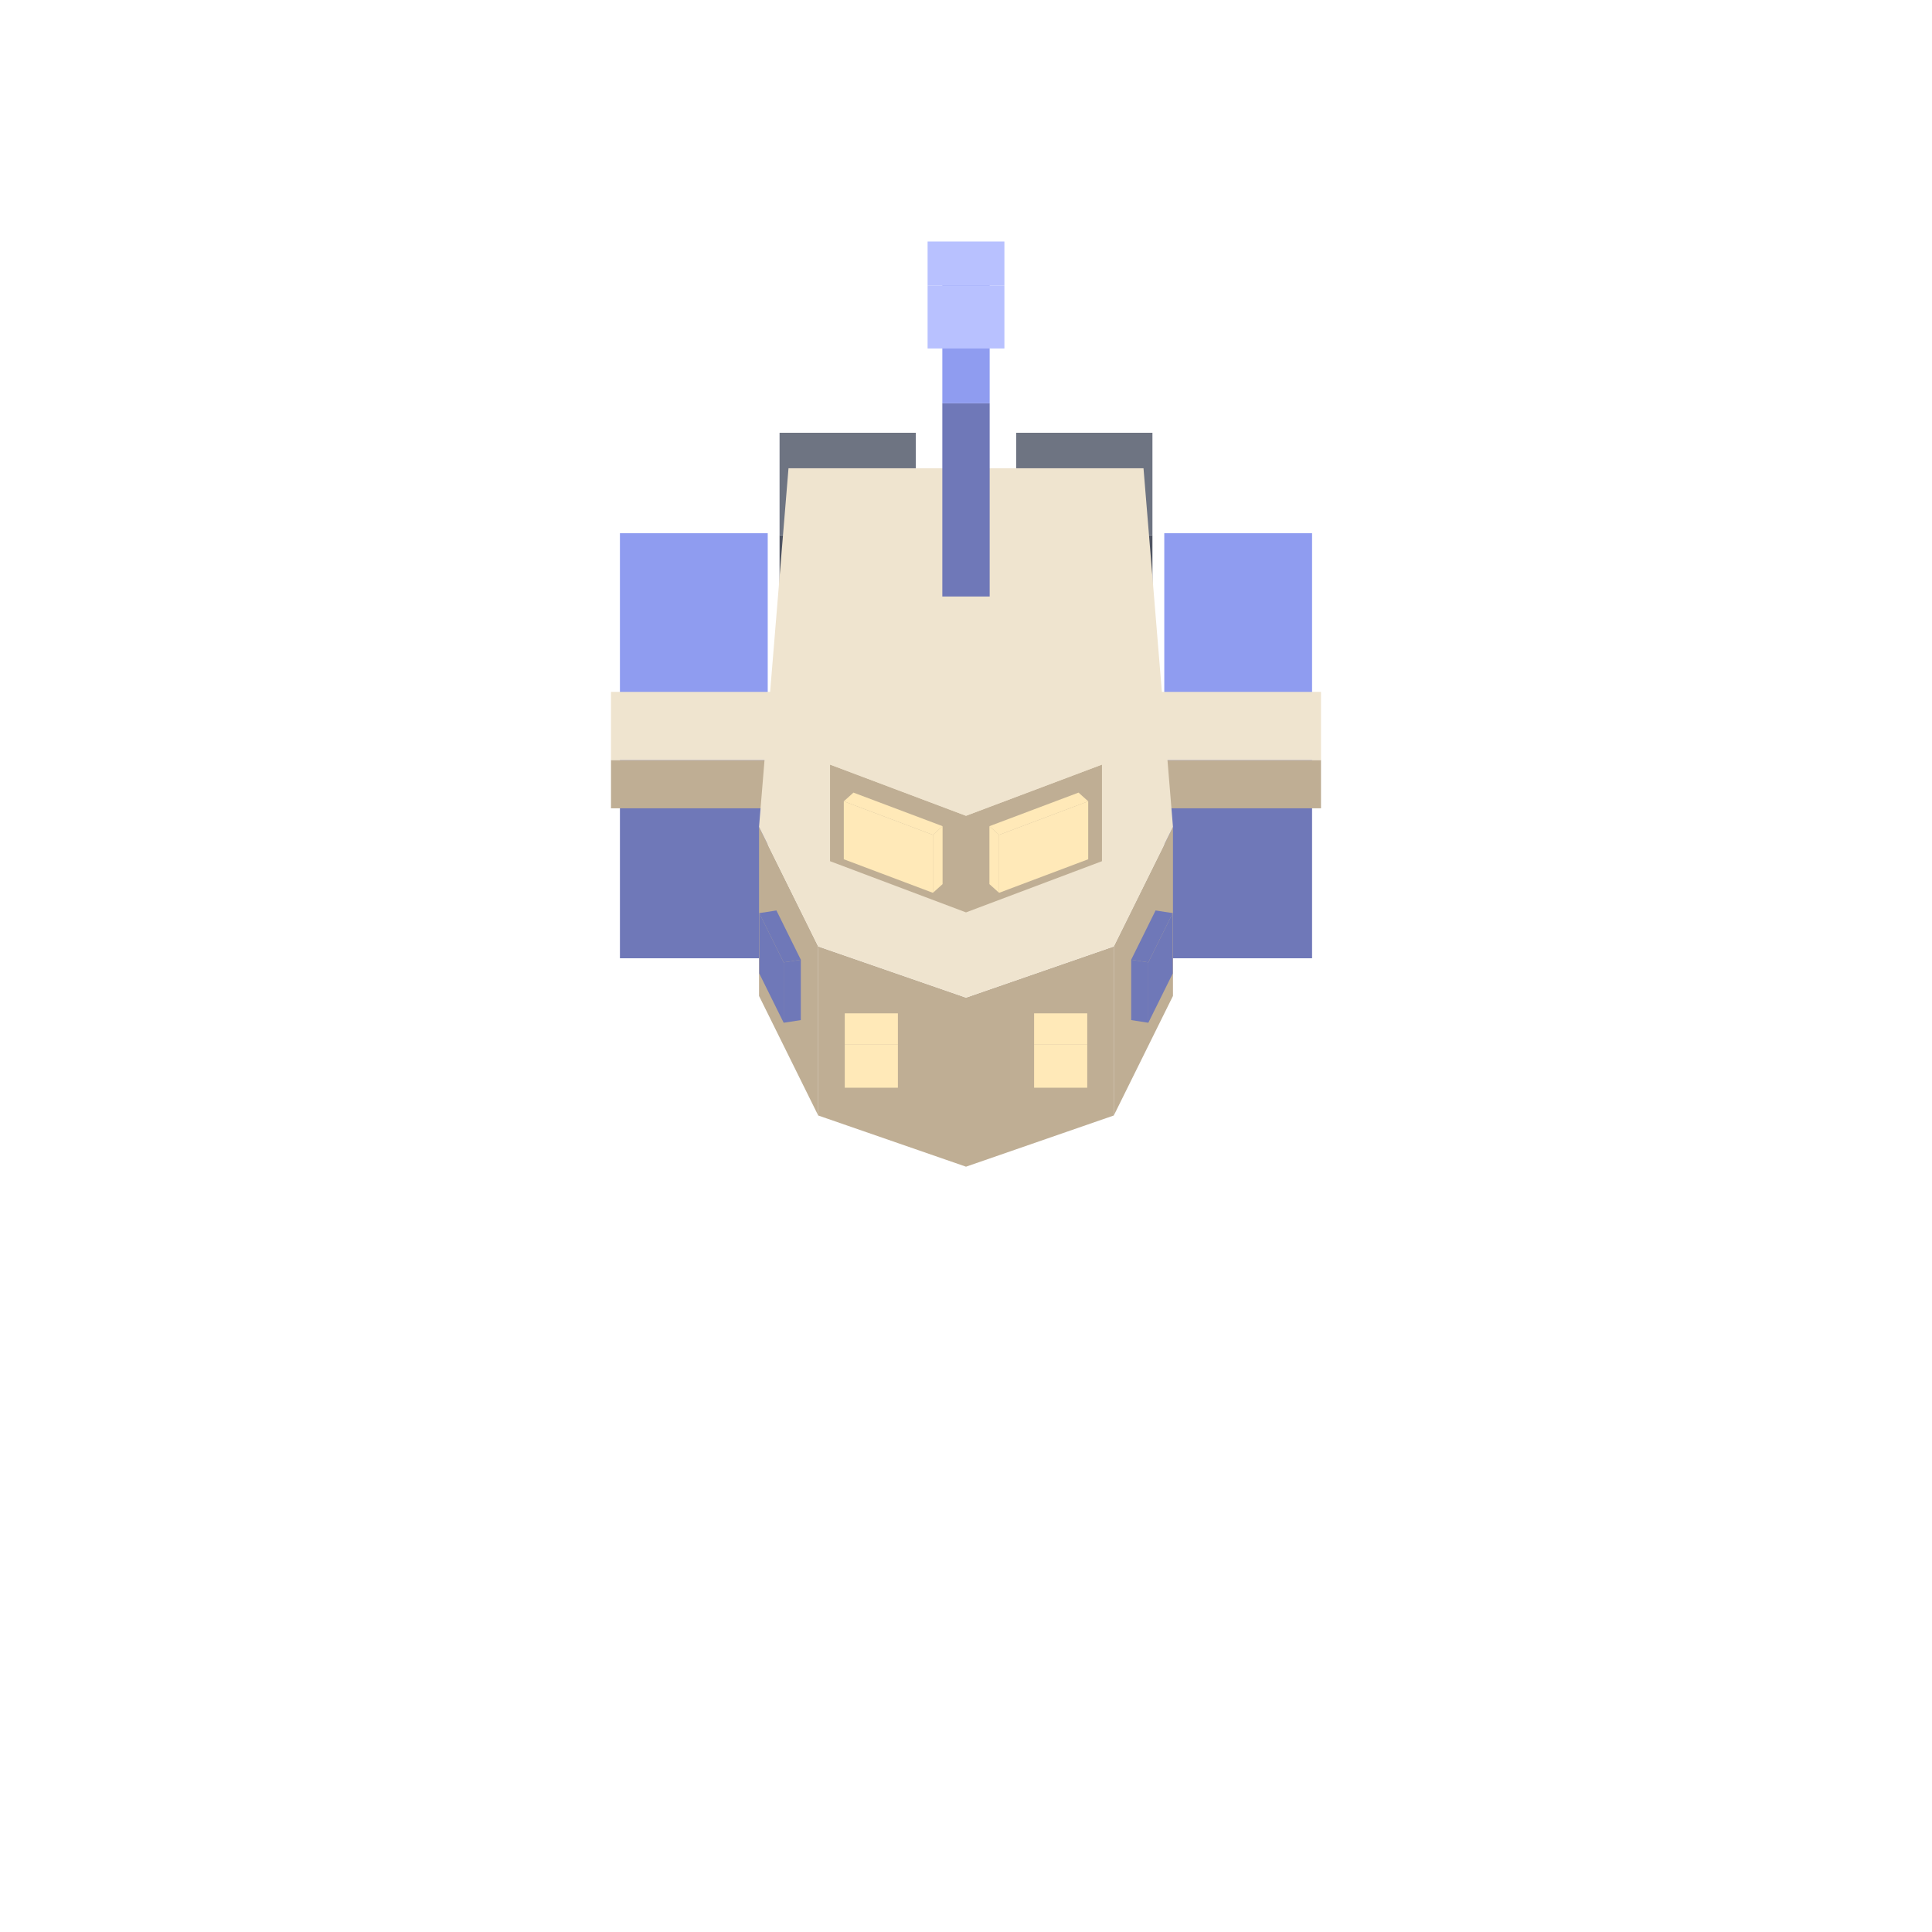
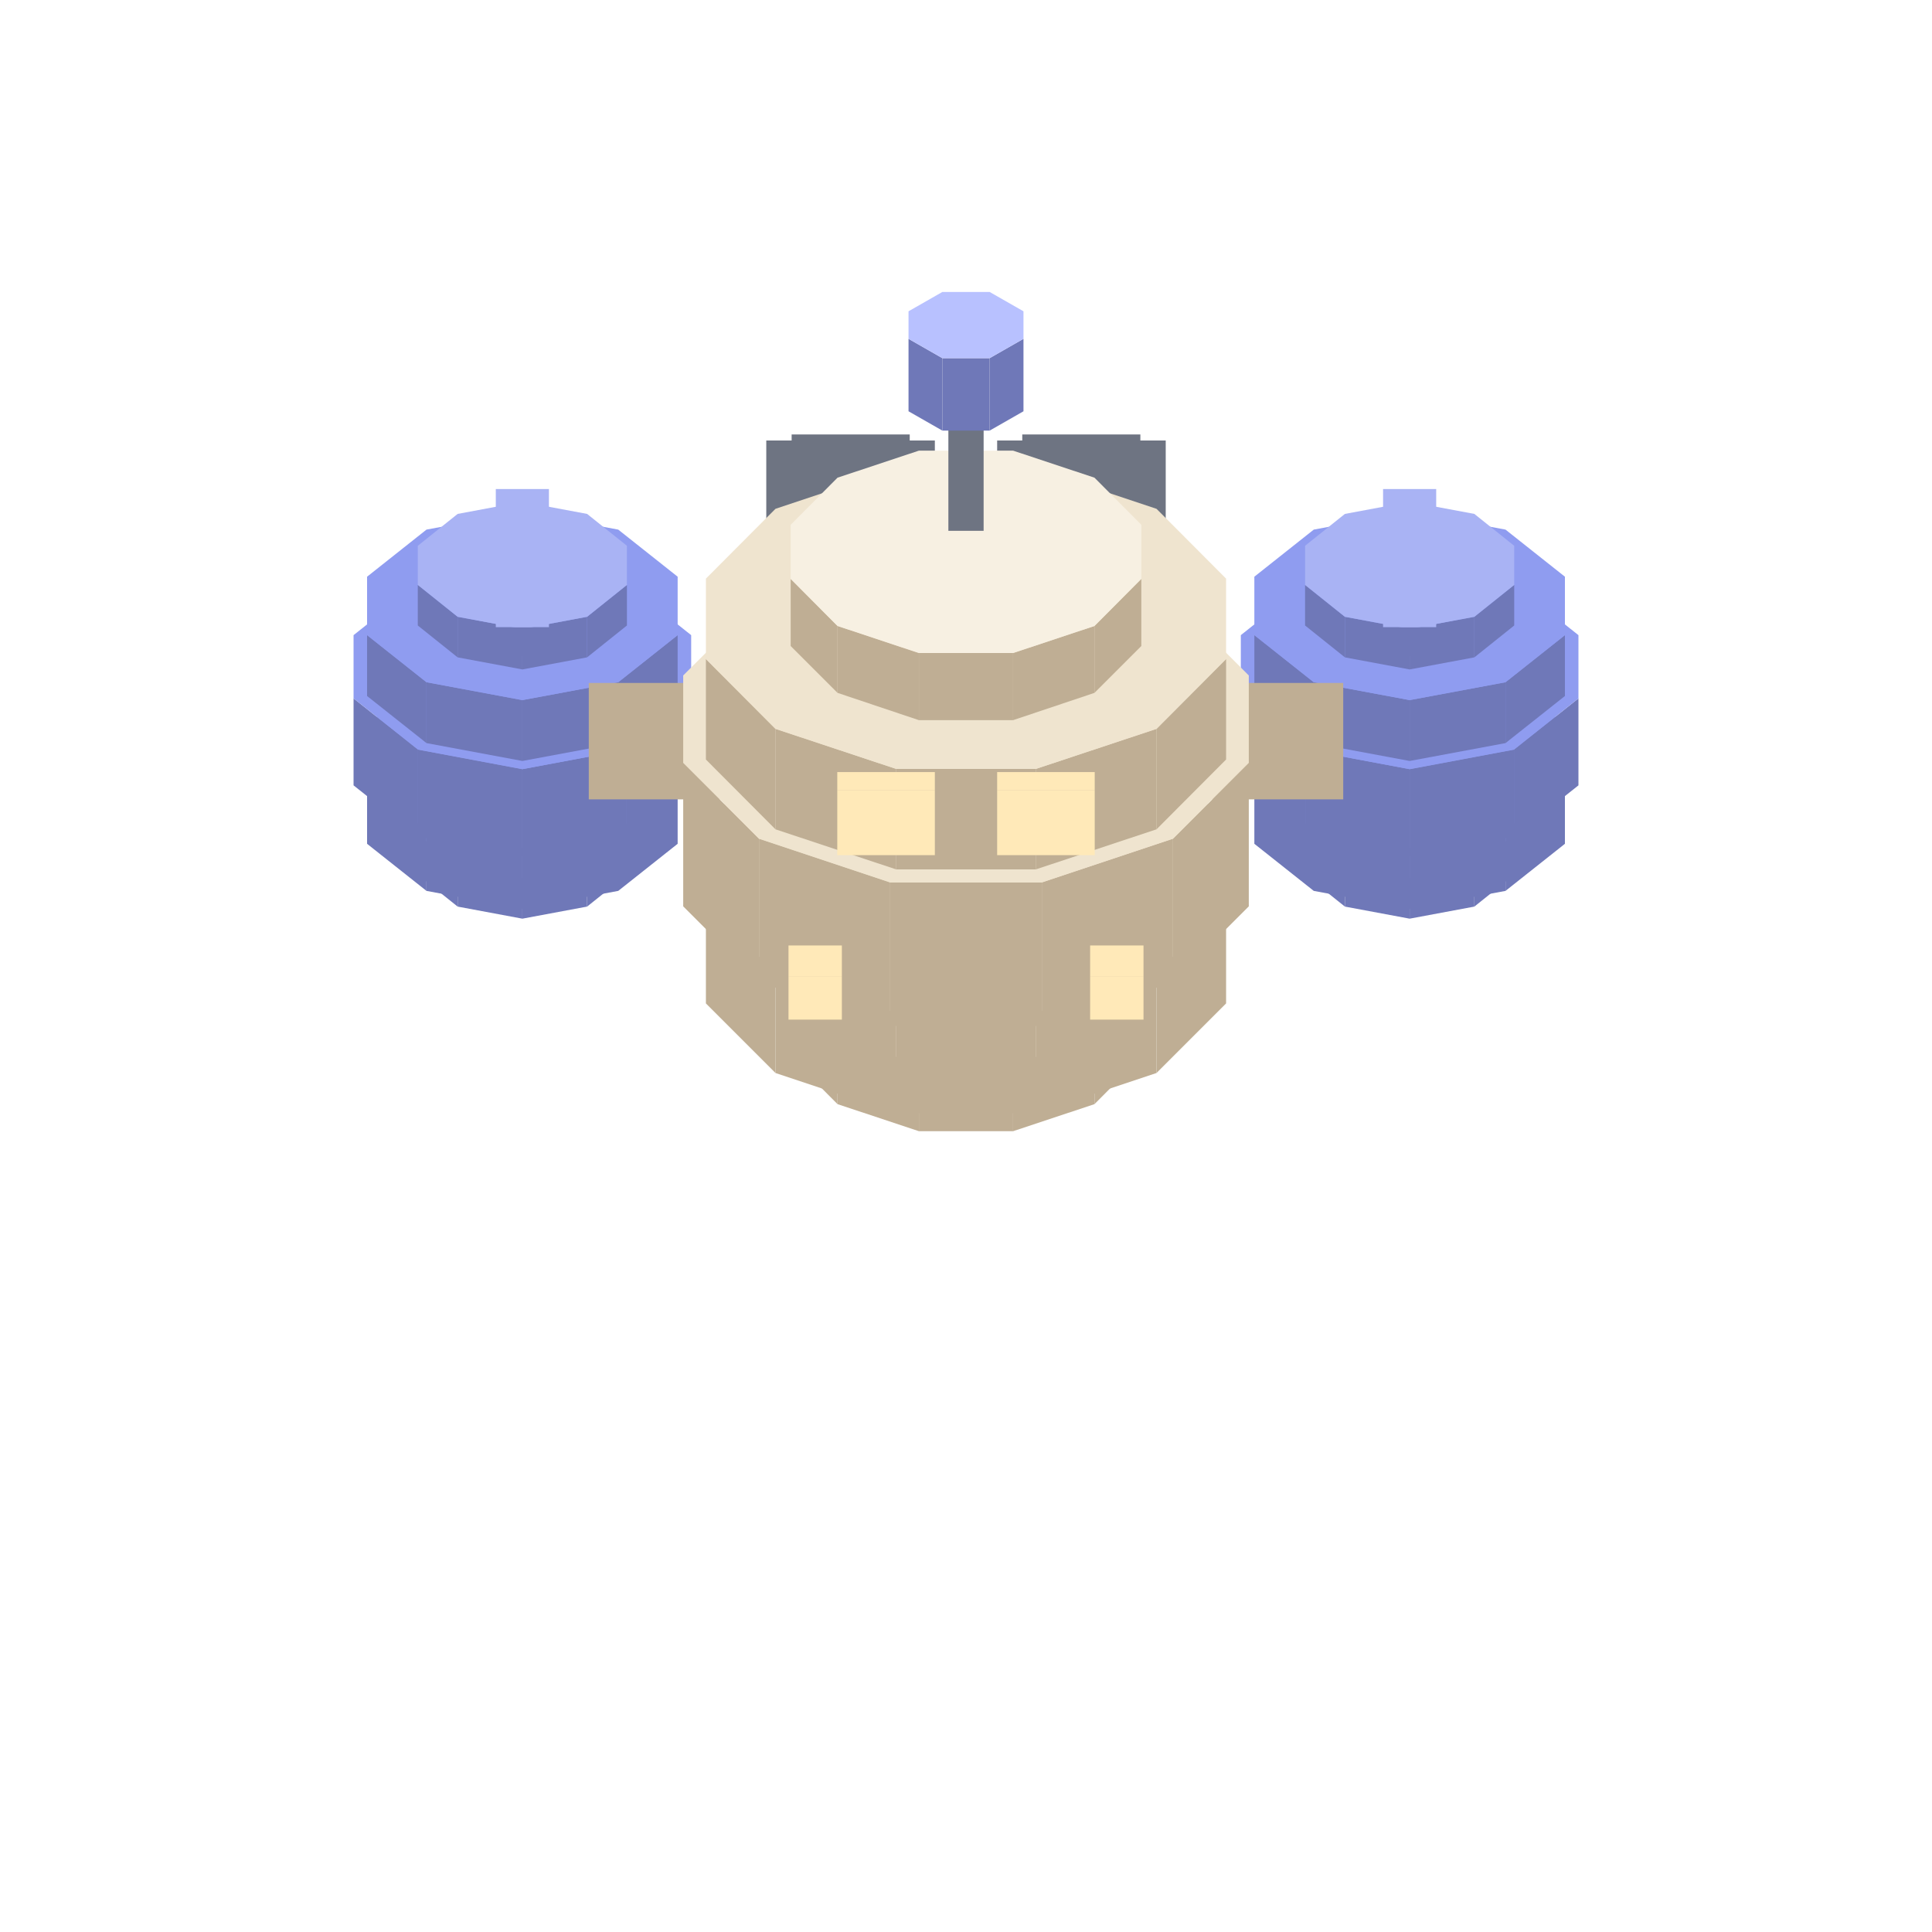
<svg xmlns="http://www.w3.org/2000/svg" width="35" height="35" viewBox="0 0 80 80">
-   <polygon fill="#4f5462" points="42.08,22.16 47.72,22.16 47.72,27.16 42.08,27.16" />
-   <polygon fill="#6e7482" points="47.72,17.92 47.72,22.16 42.08,22.16 42.08,17.92" />
-   <polygon fill="#4f5462" points="32.28,22.16 37.92,22.16 37.92,27.16 32.28,27.16" />
-   <polygon fill="#6e7482" points="37.92,17.92 37.92,22.16 32.28,22.16 32.28,17.92" />
-   <polygon fill="#6f78b8" points="48.21,32.68 54.33,32.68 54.33,39.68 48.21,39.68" />
-   <polygon fill="#8f9cf0" points="54.33,22.08 54.33,32.68 48.21,32.68 48.21,22.08" />
-   <polygon fill="#bfae94" points="47.84,31.47 54.70,31.47 54.70,33.47 47.84,33.47" />
-   <polygon fill="#efe4cf" points="54.70,28.65 54.70,31.47 47.84,31.47 47.84,28.65" />
-   <polygon fill="#6f78b8" points="25.67,32.68 31.79,32.68 31.79,39.68 25.67,39.68" />
-   <polygon fill="#8f9cf0" points="31.79,22.08 31.79,32.68 25.67,32.68 25.67,22.08" />
-   <polygon fill="#bfae94" points="25.30,31.47 32.16,31.47 32.16,33.47 25.30,33.47" />
-   <polygon fill="#efe4cf" points="32.16,28.65 32.16,31.47 25.30,31.47 25.30,28.65" />
-   <polygon fill="#bfae94" points="46.12,39.19 48.57,34.24 48.57,41.24 46.12,46.19" />
-   <polygon fill="#bfae94" points="40.00,41.31 46.12,39.19 46.12,46.19 40.00,48.31" />
-   <polygon fill="#bfae94" points="33.88,39.19 40.00,41.31 40.00,48.31 33.88,46.19" />
-   <polygon fill="#bfae94" points="31.43,34.24 33.88,39.19 33.88,46.19 31.43,41.24" />
-   <polygon fill="#efe4cf" points="47.35,19.39 48.57,34.24 46.12,39.19 40.00,41.31 33.88,39.19 31.43,34.24 32.65,19.39" />
-   <polygon fill="#6f78b8" points="47.55,39.85 48.56,37.81 48.56,40.31 47.55,42.35" />
-   <polygon fill="#6f78b8" points="46.84,39.74 47.55,39.85 47.55,42.35 46.84,42.24" />
-   <polygon fill="#6f78b8" points="48.56,37.81 47.55,39.85 46.84,39.74 47.85,37.70" />
-   <polygon fill="#6f78b8" points="31.44,37.81 32.45,39.85 32.45,42.35 31.44,40.31" />
-   <polygon fill="#6f78b8" points="32.45,39.85 33.16,39.74 33.16,42.24 32.45,42.35" />
-   <polygon fill="#6f78b8" points="32.45,39.85 31.44,37.81 32.15,37.70 33.16,39.74" />
-   <polygon fill="#ffe9b8" points="42.82,43.24 45.02,43.24 45.02,45.04 42.82,45.04" />
-   <polygon fill="#ffe9b8" points="45.02,43.24 42.82,43.24 42.82,41.96 45.02,41.96" />
-   <polygon fill="#ffe9b8" points="34.98,43.24 37.18,43.24 37.18,45.04 34.98,45.04" />
-   <polygon fill="#ffe9b8" points="37.18,43.24 34.98,43.24 34.98,41.96 37.18,41.96" />
-   <polygon fill="#6f78b8" points="39.02,16.70 40.98,16.70 40.98,24.70 39.02,24.70" />
-   <polygon fill="#8f9cf0" points="40.98,11.75 40.98,16.70 39.02,16.70 39.02,11.75" />
-   <polygon fill="#b8c1ff" points="38.41,11.83 41.59,11.83 41.59,14.43 38.41,14.43" />
-   <polygon fill="#b8c1ff" points="41.59,10.00 41.59,11.83 38.41,11.83 38.41,10.00" />
-   <polygon fill="#bfae94" points="40.00,33.78 45.63,31.66 45.63,35.66 40.00,37.78" />
-   <polygon fill="#bfae94" points="34.37,31.66 40.00,33.78 40.00,37.78 34.37,35.66" />
-   <polygon fill="#efe4cf" points="45.63,25.29 45.63,31.66 40.00,33.78 34.37,31.66 34.37,25.29" />
-   <polygon fill="#ffe9b8" points="41.37,34.57 45.06,33.18 45.06,35.58 41.37,36.97" />
-   <polygon fill="#ffe9b8" points="40.97,34.21 41.37,34.57 41.37,36.97 40.97,36.61" />
-   <polygon fill="#ffe9b8" points="45.06,33.18 41.37,34.57 40.97,34.21 44.66,32.82" />
-   <polygon fill="#ffe9b8" points="34.94,33.18 38.63,34.57 38.63,36.97 34.94,35.58" />
-   <polygon fill="#ffe9b8" points="38.63,34.57 39.03,34.21 39.03,36.61 38.63,36.97" />
-   <polygon fill="#ffe9b8" points="38.63,34.57 34.94,33.18 35.34,32.82 39.03,34.21" />
+   <polygon fill="#4f5462" points="42.33,27.99 47.22,27.99 47.22,28.84 42.33,28.84" />
+   <polygon fill="#6e7482" points="47.22,27.99 42.33,27.99 42.33,22.83 47.22,22.83" />
+   <polygon fill="#4f5462" points="41.29,24.60 48.27,24.60 48.27,28.59 41.29,28.59" />
+   <polygon fill="#6e7482" points="48.27,24.60 41.29,24.60 41.29,18.24 48.27,18.24" />
+   <polygon fill="#4f5462" points="42.33,23.14 47.22,23.14 47.22,24.00 42.33,24.00" />
+   <polygon fill="#6e7482" points="47.22,23.14 42.33,23.14 42.33,17.99 47.22,17.99" />
+   <polygon fill="#4f5462" points="32.78,27.99 37.67,27.99 37.67,28.84 32.78,28.84" />
+   <polygon fill="#6e7482" points="37.67,27.99 32.78,27.99 32.78,22.83 37.67,22.83" />
+   <polygon fill="#4f5462" points="31.73,24.60 38.71,24.60 38.71,28.59 31.73,28.59" />
+   <polygon fill="#6e7482" points="38.71,24.60 31.73,24.60 31.73,18.24 38.71,18.24" />
+   <polygon fill="#4f5462" points="32.78,23.14 37.67,23.14 37.67,24.00 32.78,24.00" />
+   <polygon fill="#6e7482" points="37.67,23.14 32.78,23.14 32.78,17.99 37.67,17.99" />
+   <polygon fill="#6f78b8" points="61.05,35.86 62.70,34.54 62.70,36.22 61.05,37.54" />
+   <polygon fill="#6f78b8" points="58.37,36.36 61.05,35.86 61.05,37.54 58.37,38.04" />
+   <polygon fill="#6f78b8" points="55.69,35.86 58.37,36.36 58.37,38.04 55.69,37.54" />
+   <polygon fill="#6f78b8" points="54.04,34.54 55.69,35.86 55.69,37.54 54.04,36.22" />
+   <polygon fill="#8f9cf0" points="54.04,32.92 55.69,31.60 58.37,31.10 61.05,31.60 62.70,32.92 62.70,34.54 61.05,35.86 58.37,36.36 55.69,35.86 54.04,34.54" />
+   <polygon fill="#6f78b8" points="62.34,34.37 64.80,32.42 64.80,34.94 62.34,36.89" />
+   <polygon fill="#6f78b8" points="58.37,35.11 62.34,34.37 62.34,36.89 58.37,37.63" />
+   <polygon fill="#6f78b8" points="54.40,34.37 58.37,35.11 58.37,37.63 54.40,36.89" />
+   <polygon fill="#6f78b8" points="51.94,32.42 54.40,34.37 54.40,36.89 51.94,34.94" />
+   <polygon fill="#8f9cf0" points="51.94,30.00 54.40,28.05 58.37,27.31 62.34,28.05 64.80,30.00 64.80,32.42 62.34,34.37 58.37,35.11 54.40,34.37 51.94,32.42" />
+   <polygon fill="#6f78b8" points="62.69,31.04 65.36,28.92 65.36,32.52 62.69,34.64" />
+   <polygon fill="#6f78b8" points="58.37,31.85 62.69,31.04 62.69,34.64 58.37,35.45" />
+   <polygon fill="#6f78b8" points="54.05,31.04 58.37,31.85 58.37,35.45 54.05,34.64" />
+   <polygon fill="#6f78b8" points="51.38,28.92 54.05,31.04 54.05,34.64 51.38,32.52" />
+   <polygon fill="#8f9cf0" points="51.38,26.30 54.05,24.18 58.37,23.37 62.69,24.18 65.36,26.30 65.36,28.92 62.69,31.04 58.37,31.85 54.05,31.04 51.38,28.92" />
+   <polygon fill="#6f78b8" points="62.34,28.25 64.80,26.30 64.80,28.82 62.34,30.77" />
+   <polygon fill="#6f78b8" points="58.37,28.99 62.34,28.25 62.34,30.77 58.37,31.51" />
+   <polygon fill="#6f78b8" points="54.40,28.25 58.37,28.99 58.37,31.51 54.40,30.77" />
+   <polygon fill="#6f78b8" points="51.94,26.30 54.40,28.25 54.40,30.77 51.94,28.82" />
+   <polygon fill="#8f9cf0" points="51.94,23.88 54.40,21.93 58.37,21.19 62.34,21.93 64.80,23.88 64.80,26.30 62.34,28.25 58.37,28.99 54.40,28.25 51.94,26.30" />
+   <polygon fill="#6f78b8" points="61.05,25.54 62.70,24.22 62.70,25.90 61.05,27.22" />
+   <polygon fill="#6f78b8" points="58.37,26.04 61.05,25.54 61.05,27.22 58.37,27.72" />
+   <polygon fill="#6f78b8" points="55.69,25.54 58.37,26.04 58.37,27.72 55.69,27.22" />
+   <polygon fill="#6f78b8" points="54.04,24.22 55.69,25.54 55.69,27.22 54.04,25.90" />
+   <polygon fill="#a9b3f4" points="54.04,22.60 55.69,21.28 58.37,20.78 61.05,21.28 62.70,22.60 62.70,24.22 61.05,25.54 58.37,26.04 55.69,25.54 54.04,24.22" />
+   <polygon fill="#6f78b8" points="57.27,25.97 59.47,25.97 59.47,27.17 57.27,27.17" />
+   <polygon fill="#a9b3f4" points="59.47,20.25 59.47,25.97 57.27,25.97 57.27,20.25" />
+   <polygon fill="#6f78b8" points="24.31,35.86 25.96,34.54 25.96,36.22 24.31,37.54" />
+   <polygon fill="#6f78b8" points="21.63,36.36 24.31,35.86 24.31,37.54 21.63,38.04" />
+   <polygon fill="#6f78b8" points="18.95,35.86 21.63,36.36 21.63,38.04 18.95,37.54" />
+   <polygon fill="#6f78b8" points="17.30,34.54 18.95,35.86 18.95,37.54 17.30,36.22" />
+   <polygon fill="#8f9cf0" points="17.30,32.92 18.95,31.60 21.63,31.10 24.31,31.60 25.96,32.92 25.96,34.54 24.31,35.86 21.63,36.36 18.95,35.86 17.30,34.54" />
+   <polygon fill="#6f78b8" points="25.60,34.37 28.06,32.42 28.06,34.94 25.60,36.89" />
+   <polygon fill="#6f78b8" points="21.63,35.11 25.60,34.37 25.60,36.89 21.63,37.63" />
+   <polygon fill="#6f78b8" points="17.66,34.37 21.63,35.11 21.63,37.63 17.66,36.89" />
+   <polygon fill="#6f78b8" points="15.20,32.42 17.66,34.37 17.66,36.89 15.20,34.94" />
+   <polygon fill="#8f9cf0" points="15.20,30.00 17.66,28.05 21.63,27.31 25.60,28.05 28.06,30.00 28.06,32.42 25.60,34.37 21.63,35.11 17.66,34.37 15.20,32.42" />
+   <polygon fill="#6f78b8" points="25.95,31.04 28.62,28.92 28.62,32.52 25.95,34.64" />
+   <polygon fill="#6f78b8" points="21.63,31.85 25.95,31.04 25.95,34.64 21.63,35.45" />
+   <polygon fill="#6f78b8" points="17.31,31.04 21.63,31.85 21.63,35.45 17.31,34.64" />
+   <polygon fill="#6f78b8" points="14.64,28.92 17.31,31.04 17.31,34.64 14.64,32.52" />
+   <polygon fill="#8f9cf0" points="14.64,26.30 17.31,24.18 21.63,23.37 25.95,24.18 28.62,26.30 28.62,28.92 25.95,31.04 21.63,31.85 17.31,31.04 14.64,28.92" />
+   <polygon fill="#6f78b8" points="25.60,28.25 28.06,26.30 28.06,28.82 25.60,30.77" />
+   <polygon fill="#6f78b8" points="21.63,28.99 25.60,28.25 25.60,30.77 21.63,31.51" />
+   <polygon fill="#6f78b8" points="17.66,28.25 21.63,28.99 21.63,31.51 17.66,30.77" />
+   <polygon fill="#6f78b8" points="15.20,26.30 17.66,28.25 17.66,30.77 15.20,28.82" />
+   <polygon fill="#8f9cf0" points="15.20,23.88 17.66,21.93 21.63,21.19 25.60,21.93 28.06,23.88 28.06,26.30 25.60,28.25 21.63,28.99 17.66,28.25 15.20,26.30" />
+   <polygon fill="#6f78b8" points="24.31,25.54 25.96,24.22 25.96,25.90 24.31,27.22" />
+   <polygon fill="#6f78b8" points="21.63,26.04 24.31,25.54 24.31,27.22 21.63,27.72" />
+   <polygon fill="#6f78b8" points="18.95,25.54 21.63,26.04 21.63,27.72 18.95,27.22" />
+   <polygon fill="#6f78b8" points="17.30,24.22 18.95,25.54 18.95,27.22 17.30,25.90" />
+   <polygon fill="#a9b3f4" points="17.30,22.60 18.95,21.28 21.63,20.78 24.31,21.28 25.96,22.60 25.96,24.22 24.31,25.54 21.63,26.04 18.95,25.54 17.30,24.22" />
+   <polygon fill="#6f78b8" points="20.53,25.97 22.73,25.97 22.73,27.17 20.53,27.17" />
+   <polygon fill="#a9b3f4" points="22.73,20.25 22.73,25.97 20.53,25.97 20.53,20.25" />
+   <polygon fill="#bfae94" points="24.38,30.40 31.73,30.40 31.73,33.10 24.38,33.10" />
+   <polygon fill="#bfae94" points="31.73,28.28 31.73,30.40 24.38,30.40 24.38,28.28" />
+   <polygon fill="#bfae94" points="48.27,30.40 55.62,30.40 55.62,33.10 48.27,33.10" />
+   <polygon fill="#bfae94" points="55.62,28.28 55.62,30.40 48.27,30.40 48.27,28.28" />
+   <polygon fill="#bfae94" points="45.32,42.95 47.26,41.00 47.26,43.77 45.32,45.72" />
+   <polygon fill="#bfae94" points="41.95,44.07 45.32,42.95 45.32,45.72 41.95,46.84" />
+   <polygon fill="#bfae94" points="38.05,44.07 41.95,44.07 41.95,46.84 38.05,46.84" />
+   <polygon fill="#bfae94" points="34.68,42.95 38.05,44.07 38.05,46.84 34.68,45.72" />
+   <polygon fill="#bfae94" points="32.74,41.00 34.68,42.95 34.68,45.72 32.74,43.77" />
+   <polygon fill="#efe4cf" points="32.74,38.76 34.68,36.81 38.05,35.69 41.95,35.69 45.32,36.81 47.26,38.76 47.26,41.00 45.32,42.95 41.95,44.07 38.05,44.07 34.68,42.95 32.74,41.00" />
+   <polygon fill="#bfae94" points="47.89,40.28 50.77,37.39 50.77,41.55 47.89,44.43" />
+   <polygon fill="#bfae94" points="42.89,41.94 47.89,40.28 47.89,44.43 42.89,46.10" />
+   <polygon fill="#bfae94" points="37.11,41.94 42.89,41.94 42.89,46.10 37.11,46.10" />
+   <polygon fill="#bfae94" points="32.11,40.28 37.11,41.94 37.11,46.10 32.11,44.43" />
+   <polygon fill="#bfae94" points="29.23,37.39 32.11,40.28 32.11,44.43 29.23,41.55" />
+   <polygon fill="#efe4cf" points="29.23,34.05 32.11,31.17 37.11,29.50 42.89,29.50 47.89,31.17 50.77,34.05 50.77,37.39 47.89,40.28 42.89,41.94 37.11,41.94 32.11,40.28 29.23,37.39" />
+   <polygon fill="#bfae94" points="48.57,34.73 51.71,31.59 51.71,37.53 48.57,40.67" />
+   <polygon fill="#bfae94" points="43.14,36.54 48.57,34.73 48.57,40.67 43.14,42.48" />
+   <polygon fill="#bfae94" points="36.86,36.54 43.14,36.54 43.14,42.48 36.86,42.48" />
+   <polygon fill="#bfae94" points="31.43,34.73 36.86,36.54 36.86,42.48 31.43,40.67" />
+   <polygon fill="#bfae94" points="28.29,31.59 31.43,34.73 31.43,40.67 28.29,37.53" />
+   <polygon fill="#efe4cf" points="28.29,27.97 31.43,24.83 36.86,23.02 43.14,23.02 48.57,24.83 51.71,27.97 51.71,31.59 48.57,34.73 43.14,36.54 36.86,36.54 31.43,34.73 28.29,31.59" />
+   <polygon fill="#bfae94" points="47.89,30.18 50.77,27.29 50.77,31.45 47.89,34.34" />
+   <polygon fill="#bfae94" points="42.89,31.84 47.89,30.18 47.89,34.34 42.89,36.00" />
+   <polygon fill="#bfae94" points="37.11,31.84 42.89,31.84 42.89,36.00 37.11,36.00" />
+   <polygon fill="#bfae94" points="32.11,30.18 37.11,31.84 37.11,36.00 32.11,34.34" />
+   <polygon fill="#bfae94" points="29.23,27.29 32.11,30.18 32.11,34.34 29.23,31.45" />
+   <polygon fill="#efe4cf" points="29.23,23.96 32.11,21.07 37.11,19.40 42.89,19.40 47.89,21.07 50.77,23.96 50.77,27.29 47.89,30.18 42.89,31.84 37.11,31.84 32.11,30.18 29.23,27.29" />
+   <polygon fill="#bfae94" points="45.32,25.92 47.26,23.97 47.26,26.75 45.32,28.69" />
+   <polygon fill="#bfae94" points="41.95,27.04 45.32,25.92 45.32,28.69 41.95,29.82" />
+   <polygon fill="#bfae94" points="38.05,27.04 41.95,27.04 41.95,29.82 38.05,29.82" />
+   <polygon fill="#bfae94" points="34.68,25.92 38.05,27.04 38.05,29.82 34.68,28.69" />
+   <polygon fill="#bfae94" points="32.74,23.97 34.68,25.92 34.68,28.69 32.74,26.75" />
+   <polygon fill="#f7f0e2" points="32.74,21.73 34.68,19.78 38.05,18.66 41.95,18.66 45.32,19.78 47.26,21.73 47.26,23.97 45.32,25.92 41.95,27.04 38.05,27.04 34.68,25.92 32.74,23.97" />
+   <polygon fill="#ffe9b8" points="41.29,32.71 45.33,32.71 45.33,35.41 41.29,35.41" />
+   <polygon fill="#ffe9b8" points="45.33,31.97 45.33,32.71 41.29,32.71 41.29,31.97" />
+   <polygon fill="#ffe9b8" points="34.67,32.71 38.71,32.71 38.71,35.41 34.67,35.41" />
+   <polygon fill="#ffe9b8" points="38.71,31.97 38.71,32.71 34.67,32.71 34.67,31.97" />
+   <polygon fill="#ffe9b8" points="45.14,40.42 47.35,40.42 47.35,42.22 45.14,42.22" />
+   <polygon fill="#ffe9b8" points="47.35,40.42 45.14,40.42 45.14,39.15 47.35,39.15" />
+   <polygon fill="#ffe9b8" points="32.65,40.42 34.86,40.42 34.86,42.22 32.65,42.22" />
+   <polygon fill="#ffe9b8" points="34.86,40.42 32.65,40.42 32.65,39.15 34.86,39.15" />
+   <polygon fill="#6e7482" points="39.27,16.88 40.73,16.88 40.73,21.98 39.27,21.98" />
+   <polygon fill="#6e7482" points="40.73,16.04 40.73,16.88 39.27,16.88 39.27,16.04" />
+   <polygon fill="#6f78b8" points="40.98,14.83 42.38,14.03 42.38,17.03 40.98,17.83" />
+   <polygon fill="#6f78b8" points="39.02,14.83 40.98,14.83 40.98,17.83 39.02,17.83" />
+   <polygon fill="#6f78b8" points="37.62,14.03 39.02,14.83 39.02,17.83 37.62,17.03" />
+   <polygon fill="#b8c1ff" points="37.62,12.89 39.02,12.09 40.98,12.09 42.38,12.89 42.38,14.03 40.98,14.83 39.02,14.83 37.62,14.03" />
</svg>
